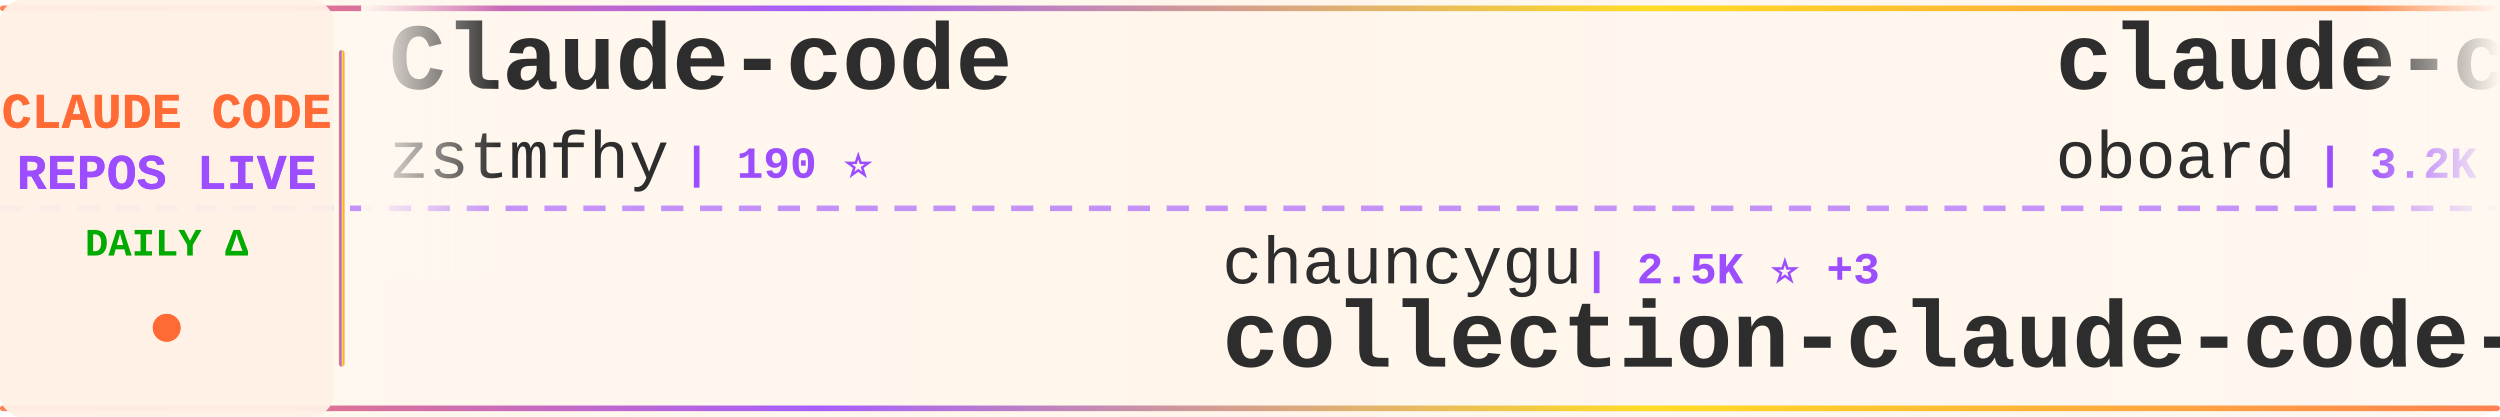
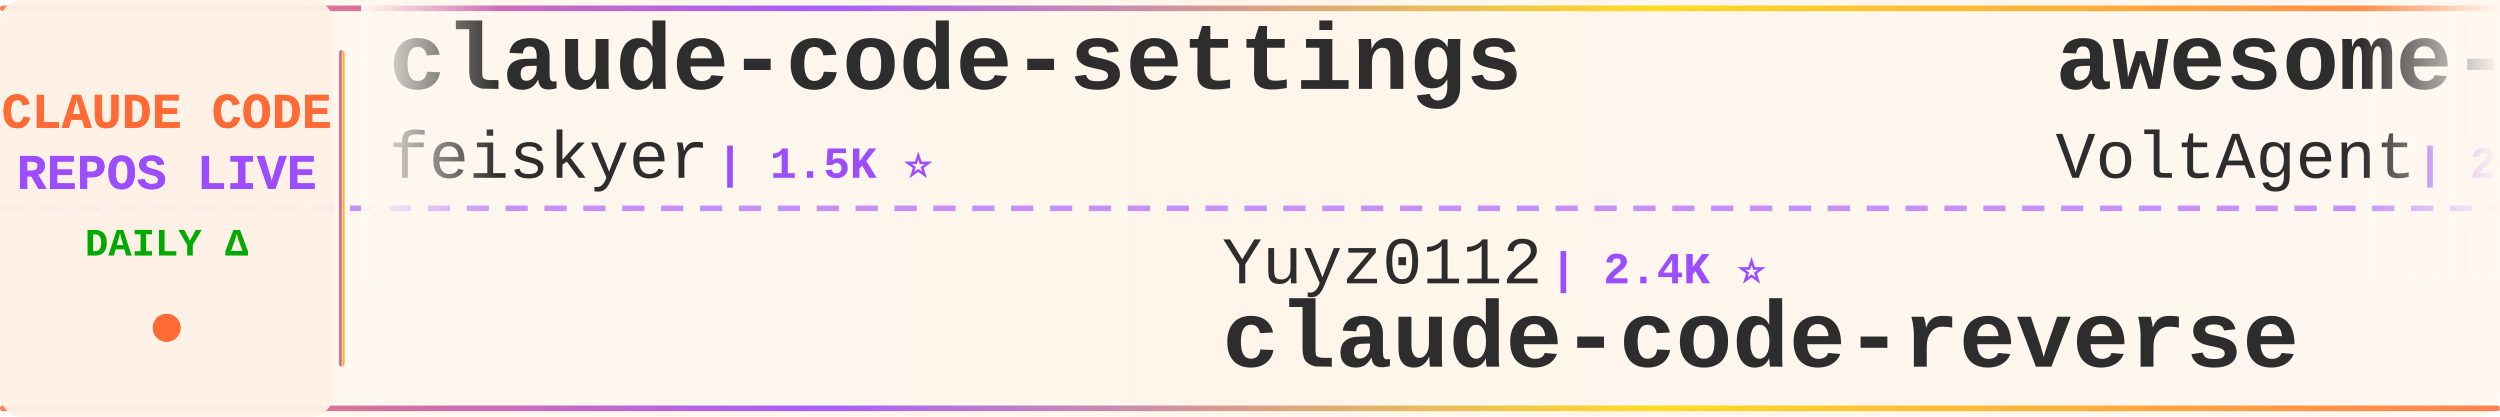
<svg xmlns="http://www.w3.org/2000/svg" width="900" height="150">
  <defs>
    <linearGradient id="tickerBg" x1="0%" y1="0%" x2="100%" y2="0%">
      <stop offset="0%" style="stop-color:#fff8f0;stop-opacity:0.98" />
      <stop offset="50%" style="stop-color:#fff5eb;stop-opacity:1" />
      <stop offset="100%" style="stop-color:#fff8f0;stop-opacity:0.98" />
    </linearGradient>
    <linearGradient id="borderGrad" x1="0%" y1="0%" x2="100%" y2="0%">
      <stop offset="0%" style="stop-color:#FF6B35;stop-opacity:0.85">
        <animate attributeName="stop-opacity" values="0.85;1;0.85" dur="2s" repeatCount="indefinite" />
      </stop>
      <stop offset="33%" style="stop-color:#9C4EFF;stop-opacity:0.9">
        <animate attributeName="stop-opacity" values="0.9;1;0.9" dur="2.2s" repeatCount="indefinite" />
      </stop>
      <stop offset="66%" style="stop-color:#FFD700;stop-opacity:0.85">
        <animate attributeName="stop-opacity" values="0.85;1;0.85" dur="1.8s" repeatCount="indefinite" />
      </stop>
      <stop offset="100%" style="stop-color:#FF6B35;stop-opacity:0.85">
        <animate attributeName="stop-opacity" values="0.85;1;0.85" dur="2s" repeatCount="indefinite" />
      </stop>
    </linearGradient>
    <filter id="textGlow">
      <feGaussianBlur stdDeviation="0.15" result="coloredBlur" />
      <feMerge>
        <feMergeNode in="coloredBlur" />
        <feMergeNode in="SourceGraphic" />
      </feMerge>
    </filter>
    <filter id="metricGlow">
      <feGaussianBlur stdDeviation="0.2" result="coloredBlur" />
      <feMerge>
        <feMergeNode in="coloredBlur" />
        <feMergeNode in="SourceGraphic" />
      </feMerge>
    </filter>
    <linearGradient id="leftFade" x1="0%" y1="0%" x2="100%" y2="0%">
      <stop offset="0%" style="stop-color:#fff8f0;stop-opacity:1" />
      <stop offset="100%" style="stop-color:#fff8f0;stop-opacity:0" />
    </linearGradient>
    <linearGradient id="rightFade" x1="0%" y1="0%" x2="100%" y2="0%">
      <stop offset="0%" style="stop-color:#fff8f0;stop-opacity:0" />
      <stop offset="100%" style="stop-color:#fff8f0;stop-opacity:1" />
    </linearGradient>
  </defs>
  <rect width="900" height="150" fill="url(#tickerBg)" rx="8" />
  <rect x="0" y="2" width="900" height="2" fill="url(#borderGrad)" rx="1" />
  <rect x="0" y="146" width="900" height="2" fill="url(#borderGrad)" rx="1" />
  <line x1="0" y1="75" x2="900" y2="75" stroke="#9C4EFF" stroke-width="2" stroke-dasharray="8 6" opacity="0.6" />
  <rect x="0" y="0" width="120" height="150" fill="#fff0e6" opacity="0.95" rx="8" />
  <text x="60" y="46" font-family="'Courier New', monospace" font-size="18" font-weight="bold" fill="#FF6B35" text-anchor="middle" filter="url(#textGlow)">
    CLAUDE CODE
  </text>
  <text x="60" y="68" font-family="'Courier New', monospace" font-size="18" font-weight="bold" fill="#9C4EFF" text-anchor="middle" filter="url(#textGlow)">
    REPOS LIVE
  </text>
  <text x="60" y="92" font-family="'Courier New', monospace" font-size="14" font-weight="bold" fill="#00aa00" text-anchor="middle">
    DAILY Δ
  </text>
  <circle cx="60" cy="118" r="5" fill="#FF6B35" filter="url(#metricGlow)">
    <animate attributeName="r" values="4;6;4" dur="1.5s" repeatCount="indefinite" />
    <animate attributeName="opacity" values="0.6;1;0.6" dur="1.5s" repeatCount="indefinite" />
  </circle>
  <rect x="122" y="18" width="2" height="114" fill="url(#borderGrad)" rx="1" />
  <clipPath id="tickerClip">
    <rect x="130" y="0" width="770" height="150" />
  </clipPath>
  <g clip-path="url(#tickerClip)">
    <g id="tickerItems">
      <animateTransform attributeName="transform" attributeType="XML" type="translate" from="0 0" to="-3000 0" dur="54s" repeatCount="indefinite" />
      <g transform="translate(0, 0)">
-         <text x="140" y="32" font-family="'Courier New', monospace" font-size="34" font-weight="bold" fill="#2d2d2d">Claude-code</text>
-         <text x="140" y="64" font-family="'Courier New', monospace" font-size="24" font-weight="normal" fill="#2d2d2d" opacity="1.0">zstmfhy</text>
-         <text x="246" y="64" font-family="'Courier New', monospace" font-size="16" font-weight="bold" fill="#9C4EFF"> | 190 ⭐</text>
+         <text x="140" y="32" font-family="'Courier New', monospace" font-size="34" font-weight="bold" fill="#2d2d2d">claude-code-settings</text>
+         <text x="140" y="64" font-family="'Courier New', monospace" font-size="24" font-weight="normal" fill="#2d2d2d" opacity="1.0">feiskyer</text>
+         <text x="258" y="64" font-family="'Courier New', monospace" font-size="16" font-weight="bold" fill="#9C4EFF"> | 1.5K ⭐</text>
      </g>
      <g transform="translate(300, 0)">
-         <text x="140" y="102" font-family="'Courier New', monospace" font-size="24" font-weight="normal" fill="#2d2d2d" opacity="1.0">chauncygu</text>
-         <text x="270" y="102" font-family="'Courier New', monospace" font-size="16" font-weight="bold" fill="#9C4EFF"> | 2.5K ⭐ +3</text>
-         <text x="140" y="132" font-family="'Courier New', monospace" font-size="34" font-weight="bold" fill="#2d2d2d">collection-claude-code-s...</text>
+         <text x="140" y="102" font-family="'Courier New', monospace" font-size="24" font-weight="normal" fill="#2d2d2d" opacity="1.0">Yuyz0112</text>
+         <text x="258" y="102" font-family="'Courier New', monospace" font-size="16" font-weight="bold" fill="#9C4EFF"> | 2.4K ⭐</text>
+         <text x="140" y="132" font-family="'Courier New', monospace" font-size="34" font-weight="bold" fill="#2d2d2d">claude-code-reverse</text>
      </g>
      <g transform="translate(600, 0)">
-         <text x="140" y="32" font-family="'Courier New', monospace" font-size="34" font-weight="bold" fill="#2d2d2d">claude-code-rev</text>
-         <text x="140" y="64" font-family="'Courier New', monospace" font-size="24" font-weight="normal" fill="#2d2d2d" opacity="1.0">oboard</text>
-         <text x="234" y="64" font-family="'Courier New', monospace" font-size="16" font-weight="bold" fill="#9C4EFF"> | 3.2K ⭐ +2</text>
+         <text x="140" y="32" font-family="'Courier New', monospace" font-size="34" font-weight="bold" fill="#2d2d2d">awesome-claude-code-suba...</text>
+         <text x="140" y="64" font-family="'Courier New', monospace" font-size="24" font-weight="normal" fill="#2d2d2d" opacity="1.0">VoltAgent</text>
+         <text x="270" y="64" font-family="'Courier New', monospace" font-size="16" font-weight="bold" fill="#9C4EFF"> | 20.9K ⭐ +68</text>
      </g>
      <g transform="translate(900, 0)">
-         <text x="140" y="102" font-family="'Courier New', monospace" font-size="24" font-weight="normal" fill="#2d2d2d" opacity="1.0">OneRedOak</text>
-         <text x="270" y="102" font-family="'Courier New', monospace" font-size="16" font-weight="bold" fill="#9C4EFF"> | 3.8K ⭐</text>
-         <text x="140" y="132" font-family="'Courier New', monospace" font-size="34" font-weight="bold" fill="#2d2d2d">claude-code-workflows</text>
+         <text x="140" y="102" font-family="'Courier New', monospace" font-size="24" font-weight="normal" fill="#2d2d2d" opacity="1.0">ChrisWiles</text>
+         <text x="282" y="102" font-family="'Courier New', monospace" font-size="16" font-weight="bold" fill="#9C4EFF"> | 5.9K ⭐ +1</text>
+         <text x="140" y="132" font-family="'Courier New', monospace" font-size="34" font-weight="bold" fill="#2d2d2d">claude-code-showcase</text>
      </g>
      <g transform="translate(1200, 0)">
-         <text x="140" y="32" font-family="'Courier New', monospace" font-size="34" font-weight="bold" fill="#2d2d2d">Claude-Code</text>
-         <text x="140" y="64" font-family="'Courier New', monospace" font-size="24" font-weight="normal" fill="#2d2d2d" opacity="1.0">KPR111</text>
-         <text x="234" y="64" font-family="'Courier New', monospace" font-size="16" font-weight="bold" fill="#9C4EFF"> | 18 ⭐</text>
+         <text x="140" y="32" font-family="'Courier New', monospace" font-size="34" font-weight="bold" fill="#2d2d2d">claude-code-infrastructu...</text>
+         <text x="140" y="64" font-family="'Courier New', monospace" font-size="24" font-weight="normal" fill="#2d2d2d" opacity="1.0">diet103</text>
+         <text x="246" y="64" font-family="'Courier New', monospace" font-size="16" font-weight="bold" fill="#9C4EFF"> | 9.7K ⭐ +3</text>
      </g>
      <g transform="translate(1500, 0)">
-         <text x="140" y="102" font-family="'Courier New', monospace" font-size="24" font-weight="normal" fill="#2d2d2d" opacity="1.0">anthropics</text>
-         <text x="282" y="102" font-family="'Courier New', monospace" font-size="16" font-weight="bold" fill="#9C4EFF"> | 144.1K ⭐ +543</text>
-         <text x="140" y="132" font-family="'Courier New', monospace" font-size="34" font-weight="bold" fill="#2d2d2d">skills</text>
+         <text x="140" y="102" font-family="'Courier New', monospace" font-size="24" font-weight="normal" fill="#2d2d2d" opacity="1.0">ghuntley</text>
+         <text x="258" y="102" font-family="'Courier New', monospace" font-size="16" font-weight="bold" fill="#9C4EFF"> | 981 ⭐ +1</text>
+         <text x="140" y="132" font-family="'Courier New', monospace" font-size="34" font-weight="bold" fill="#2d2d2d">claude-code-source-code-...</text>
      </g>
      <g transform="translate(1800, 0)">
-         <text x="140" y="32" font-family="'Courier New', monospace" font-size="34" font-weight="bold" fill="#2d2d2d">claude-code-hub</text>
-         <text x="140" y="64" font-family="'Courier New', monospace" font-size="24" font-weight="normal" fill="#2d2d2d" opacity="1.0">ding113</text>
-         <text x="246" y="64" font-family="'Courier New', monospace" font-size="16" font-weight="bold" fill="#9C4EFF"> | 2.9K ⭐ +3</text>
+         <text x="140" y="32" font-family="'Courier New', monospace" font-size="34" font-weight="bold" fill="#2d2d2d">claude-code-source</text>
+         <text x="140" y="64" font-family="'Courier New', monospace" font-size="24" font-weight="normal" fill="#2d2d2d" opacity="1.0">AprilNEA</text>
+         <text x="258" y="64" font-family="'Courier New', monospace" font-size="16" font-weight="bold" fill="#9C4EFF"> | 384 ⭐</text>
      </g>
      <g transform="translate(2100, 0)">
-         <text x="140" y="102" font-family="'Courier New', monospace" font-size="24" font-weight="normal" fill="#2d2d2d" opacity="1.0">shanraisshan</text>
-         <text x="306" y="102" font-family="'Courier New', monospace" font-size="16" font-weight="bold" fill="#9C4EFF"> | 55.6K ⭐ +83</text>
-         <text x="140" y="132" font-family="'Courier New', monospace" font-size="34" font-weight="bold" fill="#2d2d2d">claude-code-best-practic...</text>
+         <text x="140" y="102" font-family="'Courier New', monospace" font-size="24" font-weight="normal" fill="#2d2d2d" opacity="1.0">wanshuiyin</text>
+         <text x="282" y="102" font-family="'Courier New', monospace" font-size="16" font-weight="bold" fill="#9C4EFF"> | 11.0K ⭐ +50</text>
+         <text x="140" y="132" font-family="'Courier New', monospace" font-size="34" font-weight="bold" fill="#2d2d2d">Auto-claude-code-researc...</text>
      </g>
      <g transform="translate(2400, 0)">
-         <text x="140" y="32" font-family="'Courier New', monospace" font-size="34" font-weight="bold" fill="#2d2d2d">claude-code-rust</text>
-         <text x="140" y="64" font-family="'Courier New', monospace" font-size="24" font-weight="normal" fill="#2d2d2d" opacity="1.0">lorryjovens-hub</text>
-         <text x="342" y="64" font-family="'Courier New', monospace" font-size="16" font-weight="bold" fill="#9C4EFF"> | 1.6K ⭐ +4</text>
+         <text x="140" y="32" font-family="'Courier New', monospace" font-size="34" font-weight="bold" fill="#2d2d2d">ECC</text>
+         <text x="140" y="64" font-family="'Courier New', monospace" font-size="24" font-weight="normal" fill="#2d2d2d" opacity="1.0">affaan-m</text>
+         <text x="258" y="64" font-family="'Courier New', monospace" font-size="16" font-weight="bold" fill="#9C4EFF"> | 199.3K ⭐ +776</text>
      </g>
      <g transform="translate(2700, 0)">
-         <text x="140" y="102" font-family="'Courier New', monospace" font-size="24" font-weight="normal" fill="#2d2d2d" opacity="1.0">ponponon</text>
-         <text x="258" y="102" font-family="'Courier New', monospace" font-size="16" font-weight="bold" fill="#9C4EFF"> | 2.3K ⭐ +3</text>
-         <text x="140" y="132" font-family="'Courier New', monospace" font-size="34" font-weight="bold" fill="#2d2d2d">claude_code_src</text>
+         <text x="140" y="102" font-family="'Courier New', monospace" font-size="24" font-weight="normal" fill="#2d2d2d" opacity="1.0">FlorianBruniaux</text>
+         <text x="342" y="102" font-family="'Courier New', monospace" font-size="16" font-weight="bold" fill="#9C4EFF"> | 4.6K ⭐ +16</text>
+         <text x="140" y="132" font-family="'Courier New', monospace" font-size="34" font-weight="bold" fill="#2d2d2d">claude-code-ultimate-gui...</text>
      </g>
      <g transform="translate(3000, 0)">
-         <text x="140" y="32" font-family="'Courier New', monospace" font-size="34" font-weight="bold" fill="#2d2d2d">Claude-code</text>
-         <text x="140" y="64" font-family="'Courier New', monospace" font-size="24" font-weight="normal" fill="#2d2d2d" opacity="1.0">zstmfhy</text>
-         <text x="246" y="64" font-family="'Courier New', monospace" font-size="16" font-weight="bold" fill="#9C4EFF"> | 190 ⭐</text>
+         <text x="140" y="32" font-family="'Courier New', monospace" font-size="34" font-weight="bold" fill="#2d2d2d">claude-code-settings</text>
+         <text x="140" y="64" font-family="'Courier New', monospace" font-size="24" font-weight="normal" fill="#2d2d2d" opacity="1.0">feiskyer</text>
+         <text x="258" y="64" font-family="'Courier New', monospace" font-size="16" font-weight="bold" fill="#9C4EFF"> | 1.5K ⭐</text>
      </g>
      <g transform="translate(3300, 0)">
-         <text x="140" y="102" font-family="'Courier New', monospace" font-size="24" font-weight="normal" fill="#2d2d2d" opacity="1.0">chauncygu</text>
-         <text x="270" y="102" font-family="'Courier New', monospace" font-size="16" font-weight="bold" fill="#9C4EFF"> | 2.5K ⭐ +3</text>
-         <text x="140" y="132" font-family="'Courier New', monospace" font-size="34" font-weight="bold" fill="#2d2d2d">collection-claude-code-s...</text>
+         <text x="140" y="102" font-family="'Courier New', monospace" font-size="24" font-weight="normal" fill="#2d2d2d" opacity="1.0">Yuyz0112</text>
+         <text x="258" y="102" font-family="'Courier New', monospace" font-size="16" font-weight="bold" fill="#9C4EFF"> | 2.4K ⭐</text>
+         <text x="140" y="132" font-family="'Courier New', monospace" font-size="34" font-weight="bold" fill="#2d2d2d">claude-code-reverse</text>
      </g>
      <g transform="translate(3600, 0)">
-         <text x="140" y="32" font-family="'Courier New', monospace" font-size="34" font-weight="bold" fill="#2d2d2d">claude-code-rev</text>
-         <text x="140" y="64" font-family="'Courier New', monospace" font-size="24" font-weight="normal" fill="#2d2d2d" opacity="1.0">oboard</text>
-         <text x="234" y="64" font-family="'Courier New', monospace" font-size="16" font-weight="bold" fill="#9C4EFF"> | 3.2K ⭐ +2</text>
+         <text x="140" y="32" font-family="'Courier New', monospace" font-size="34" font-weight="bold" fill="#2d2d2d">awesome-claude-code-suba...</text>
+         <text x="140" y="64" font-family="'Courier New', monospace" font-size="24" font-weight="normal" fill="#2d2d2d" opacity="1.0">VoltAgent</text>
+         <text x="270" y="64" font-family="'Courier New', monospace" font-size="16" font-weight="bold" fill="#9C4EFF"> | 20.9K ⭐ +68</text>
      </g>
      <g transform="translate(3900, 0)">
-         <text x="140" y="102" font-family="'Courier New', monospace" font-size="24" font-weight="normal" fill="#2d2d2d" opacity="1.0">OneRedOak</text>
-         <text x="270" y="102" font-family="'Courier New', monospace" font-size="16" font-weight="bold" fill="#9C4EFF"> | 3.8K ⭐</text>
-         <text x="140" y="132" font-family="'Courier New', monospace" font-size="34" font-weight="bold" fill="#2d2d2d">claude-code-workflows</text>
+         <text x="140" y="102" font-family="'Courier New', monospace" font-size="24" font-weight="normal" fill="#2d2d2d" opacity="1.0">ChrisWiles</text>
+         <text x="282" y="102" font-family="'Courier New', monospace" font-size="16" font-weight="bold" fill="#9C4EFF"> | 5.9K ⭐ +1</text>
+         <text x="140" y="132" font-family="'Courier New', monospace" font-size="34" font-weight="bold" fill="#2d2d2d">claude-code-showcase</text>
      </g>
    </g>
  </g>
  <rect x="130" y="0" width="50" height="100" fill="url(#leftFade)" />
  <rect x="850" y="0" width="50" height="100" fill="url(#rightFade)" />
</svg>
